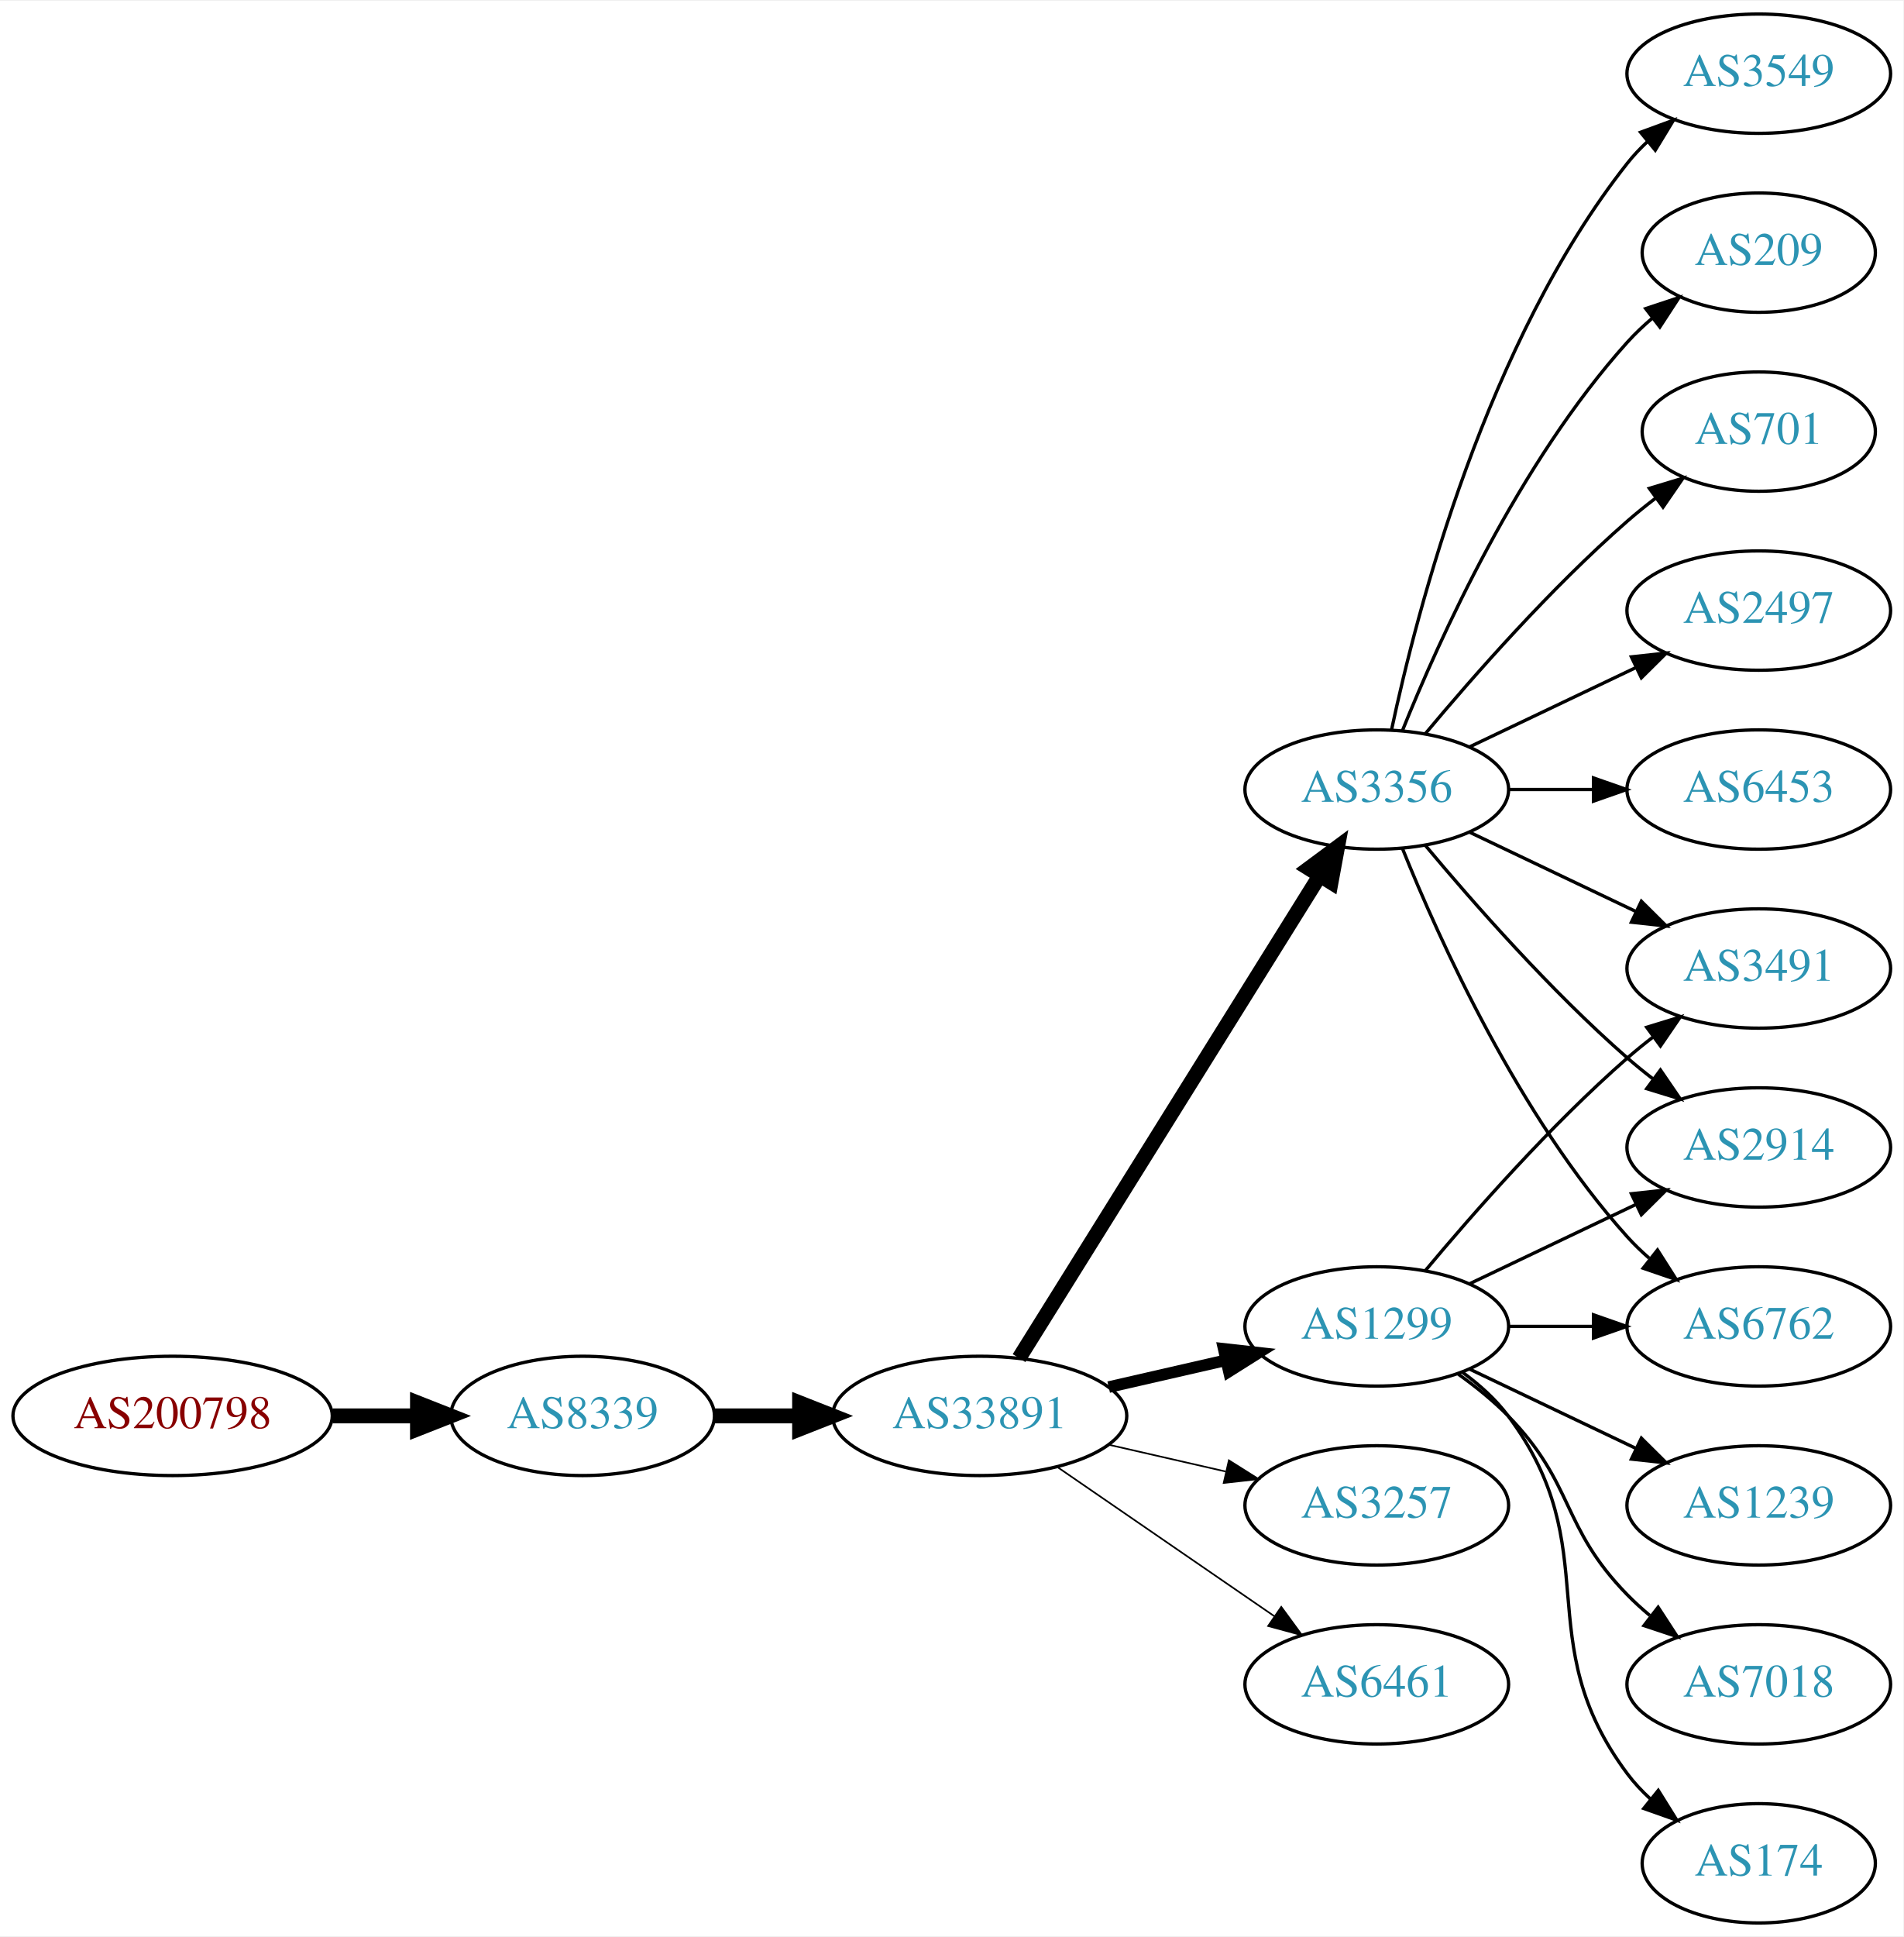
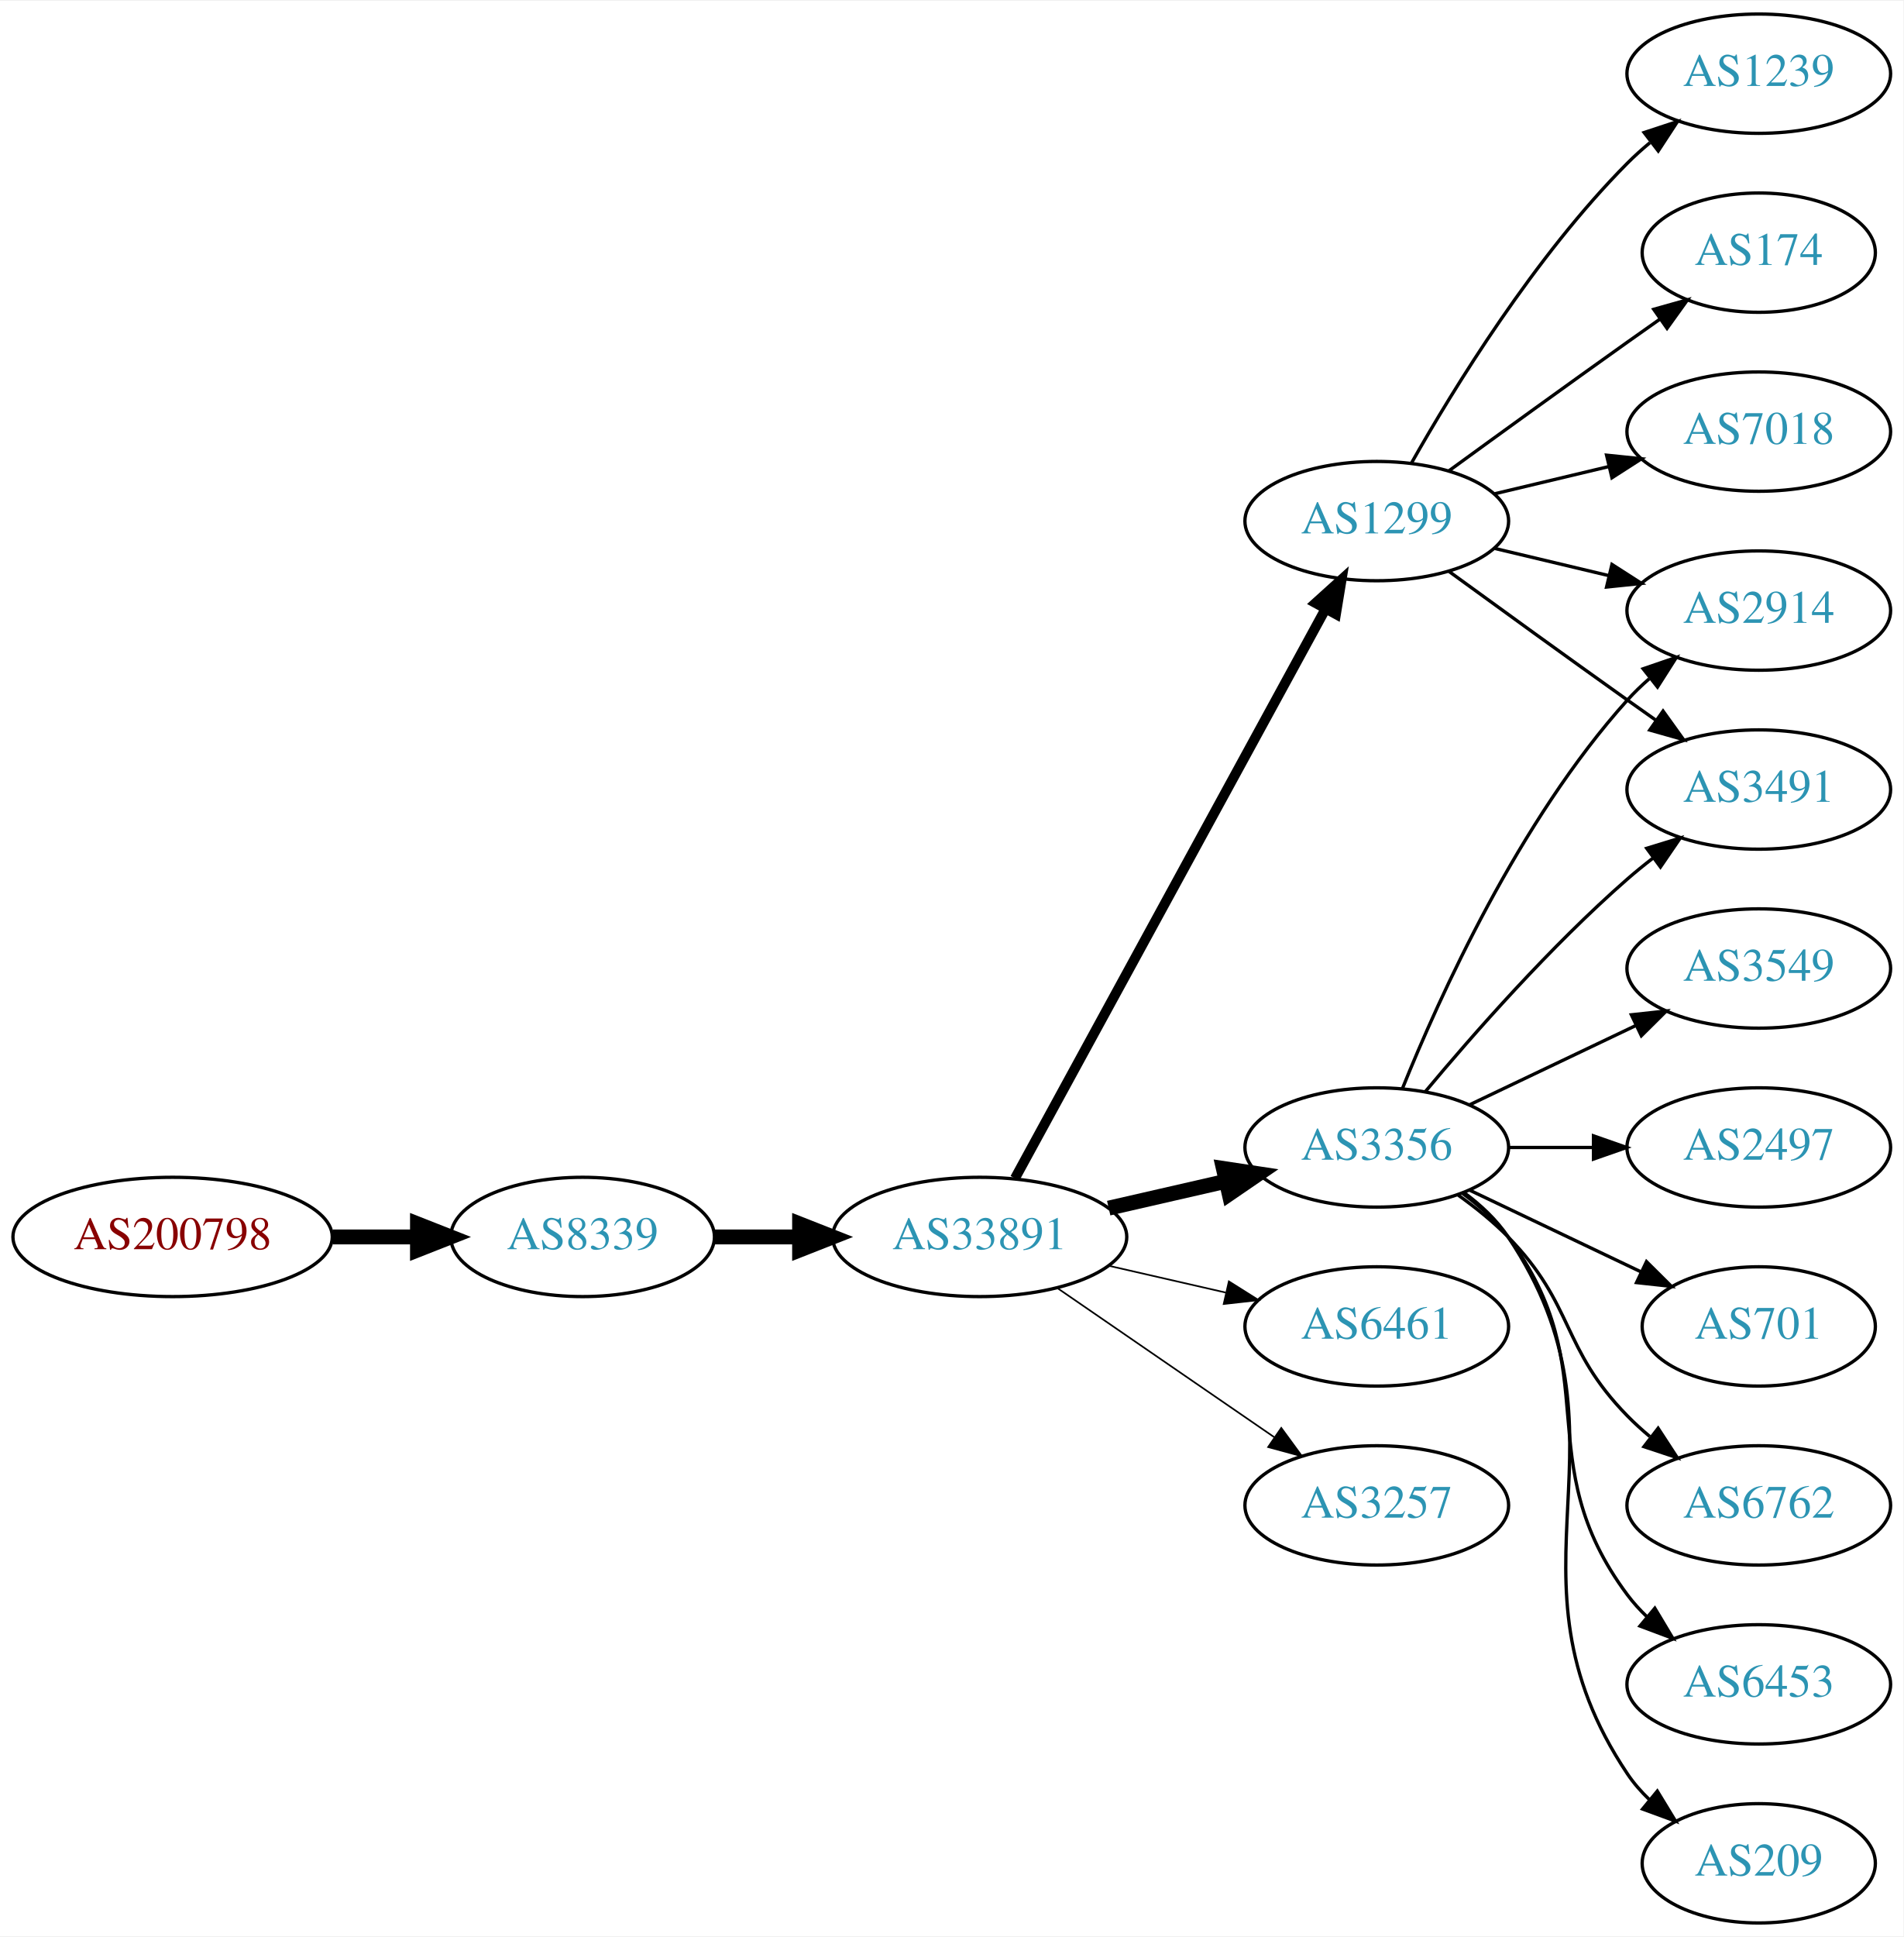
<svg xmlns="http://www.w3.org/2000/svg" xmlns:xlink="http://www.w3.org/1999/xlink" width="574pt" height="584pt" viewBox="0.00 0.00 574.46 584.00">
  <g id="graph0" class="graph" transform="scale(1 1) rotate(0) translate(4 580)">
    <polygon fill="white" stroke="none" points="-4,4 -4,-580 570.463,-580 570.463,4 -4,4" />
    <g id="node1" class="node">
      <g id="a_node1">
        <a xlink:href="/asn/200798" xlink:title="AS200798 ~ NOE-LFWV-AS [AT]">
-           <ellipse fill="#ffffff" stroke="black" cx="48.096" cy="-153" rx="48.192" ry="18" />
-           <text text-anchor="middle" x="48.096" y="-149.3" font-family="Times,serif" font-size="14.00" fill="#880000">AS200798</text>
+           <ellipse fill="#ffffff" stroke="black" cx="48.096" cy="-207" rx="48.192" ry="18" />
+           <text text-anchor="middle" x="48.096" y="-203.3" font-family="Times,serif" font-size="14.00" fill="#880000">AS200798</text>
        </a>
      </g>
    </g>
    <g id="node2" class="node">
      <g id="a_node2">
        <a xlink:href="/asn/8339" xlink:title="AS8339 ~ kabelplus GmbH [AT]">
-           <ellipse fill="#ffffff" stroke="black" cx="171.838" cy="-153" rx="39.794" ry="18" />
-           <text text-anchor="middle" x="171.838" y="-149.3" font-family="Times,serif" font-size="14.00" fill="#2c94b3">AS8339</text>
+           <ellipse fill="#ffffff" stroke="black" cx="171.838" cy="-207" rx="39.794" ry="18" />
+           <text text-anchor="middle" x="171.838" y="-203.3" font-family="Times,serif" font-size="14.00" fill="#2c94b3">AS8339</text>
        </a>
      </g>
    </g>
    <g id="edge1" class="edge">
-       <path fill="none" stroke="black" stroke-width="4.5" d="M96.513,-153C104.867,-153 113.577,-153 121.969,-153" />
-       <polygon fill="black" stroke="black" stroke-width="4.5" points="122.004,-156.938 132.004,-153 122.004,-149.063 122.004,-156.938" />
+       <path fill="none" stroke="black" stroke-width="4.5" d="M96.513,-207C104.867,-207 113.577,-207 121.969,-207" />
+       <polygon fill="black" stroke="black" stroke-width="4.5" points="122.004,-210.938 132.004,-207 122.004,-203.063 122.004,-210.938" />
    </g>
    <g id="node3" class="node">
      <g id="a_node3">
        <a xlink:href="/asn/33891" xlink:title="AS33891 ~ CORE-BACKBONE GMBH GLOBAL NETWORK [DE]">
-           <ellipse fill="#ffffff" stroke="black" cx="291.681" cy="-153" rx="44.393" ry="18" />
-           <text text-anchor="middle" x="291.681" y="-149.3" font-family="Times,serif" font-size="14.00" fill="#2c94b3">AS33891</text>
+           <ellipse fill="#ffffff" stroke="black" cx="291.681" cy="-207" rx="44.393" ry="18" />
+           <text text-anchor="middle" x="291.681" y="-203.3" font-family="Times,serif" font-size="14.00" fill="#2c94b3">AS33891</text>
        </a>
      </g>
    </g>
    <g id="edge2" class="edge">
-       <path fill="none" stroke="black" stroke-width="4.5" d="M211.751,-153C219.853,-153 228.528,-153 237.055,-153" />
-       <polygon fill="black" stroke="black" stroke-width="4.5" points="237.332,-156.938 247.332,-153 237.332,-149.063 237.332,-156.938" />
+       <path fill="none" stroke="black" stroke-width="4.5" d="M211.751,-207C219.853,-207 228.528,-207 237.055,-207" />
+       <polygon fill="black" stroke="black" stroke-width="4.5" points="237.332,-210.938 247.332,-207 237.332,-203.063 237.332,-210.938" />
    </g>
    <g id="node4" class="node">
      <g id="a_node4">
        <a xlink:href="/asn/3356" xlink:title="AS3356 ~ Level 3 Parent, LLC [US]">
-           <ellipse fill="#ffffff" stroke="black" cx="411.523" cy="-342" rx="39.794" ry="18" />
-           <text text-anchor="middle" x="411.523" y="-338.3" font-family="Times,serif" font-size="14.00" fill="#2c94b3">AS3356</text>
+           <ellipse fill="#ffffff" stroke="black" cx="411.523" cy="-234" rx="39.794" ry="18" />
+           <text text-anchor="middle" x="411.523" y="-230.3" font-family="Times,serif" font-size="14.00" fill="#2c94b3">AS3356</text>
        </a>
      </g>
    </g>
    <g id="edge3" class="edge">
-       <path fill="none" stroke="black" stroke-width="4.5" d="M303.556,-170.442C324.339,-203.775 369.8,-276.686 394.228,-315.866" />
-       <polygon fill="black" stroke="black" stroke-width="4.5" points="391.042,-318.198 399.674,-324.6 397.725,-314.031 391.042,-318.198" />
+       <path fill="none" stroke="black" stroke-width="4.5" d="M330.615,-215.692C341.856,-218.267 354.269,-221.111 365.892,-223.774" />
+       <polygon fill="black" stroke="black" stroke-width="4.5" points="365.227,-227.661 375.853,-226.057 366.985,-219.985 365.227,-227.661" />
    </g>
    <g id="node5" class="node">
      <g id="a_node5">
-         <a xlink:href="/asn/1299" xlink:title="AS1299 ~ Telia Carrier [EU]">
+         <a xlink:href="/asn/6461" xlink:title="AS6461 ~ ZAYO-6461 [US]">
          <ellipse fill="#ffffff" stroke="black" cx="411.523" cy="-180" rx="39.794" ry="18" />
-           <text text-anchor="middle" x="411.523" y="-176.3" font-family="Times,serif" font-size="14.00" fill="#2c94b3">AS1299</text>
+           <text text-anchor="middle" x="411.523" y="-176.3" font-family="Times,serif" font-size="14.00" fill="#2c94b3">AS6461</text>
        </a>
      </g>
    </g>
    <g id="edge4" class="edge">
-       <path fill="none" stroke="black" stroke-width="3.5" d="M330.615,-161.692C341.856,-164.267 354.269,-167.111 365.892,-169.774" />
-       <polygon fill="black" stroke="black" stroke-width="3.5" points="365.324,-173.235 375.853,-172.057 366.888,-166.412 365.324,-173.235" />
+       <path fill="none" stroke="black" stroke-width="0.5" d="M330.615,-198.308C341.856,-195.733 354.269,-192.889 365.892,-190.226" />
+       <polygon fill="black" stroke="black" stroke-width="0.5" points="366.888,-193.588 375.853,-187.943 365.324,-186.765 366.888,-193.588" />
    </g>
    <g id="node6" class="node">
      <g id="a_node6">
+         <a xlink:href="/asn/1299" xlink:title="AS1299 ~ Telia Carrier [EU]">
+           <ellipse fill="#ffffff" stroke="black" cx="411.523" cy="-423" rx="39.794" ry="18" />
+           <text text-anchor="middle" x="411.523" y="-419.3" font-family="Times,serif" font-size="14.00" fill="#2c94b3">AS1299</text>
+         </a>
+       </g>
+     </g>
+     <g id="edge5" class="edge">
+       <path fill="none" stroke="black" stroke-width="3" d="M302.324,-224.676C323.006,-262.584 371.718,-351.873 396.097,-396.559" />
+       <polygon fill="black" stroke="black" stroke-width="3" points="393.05,-398.28 400.912,-405.383 399.195,-394.928 393.05,-398.28" />
+     </g>
+     <g id="node7" class="node">
+       <g id="a_node7">
        <a xlink:href="/asn/3257" xlink:title="AS3257 ~ GTT [DE]">
          <ellipse fill="#ffffff" stroke="black" cx="411.523" cy="-126" rx="39.794" ry="18" />
          <text text-anchor="middle" x="411.523" y="-122.3" font-family="Times,serif" font-size="14.00" fill="#2c94b3">AS3257</text>
        </a>
      </g>
    </g>
-     <g id="edge5" class="edge">
-       <path fill="none" stroke="black" stroke-width="0.5" d="M330.615,-144.308C341.856,-141.733 354.269,-138.889 365.892,-136.226" />
-       <polygon fill="black" stroke="black" stroke-width="0.5" points="366.888,-139.588 375.853,-133.943 365.324,-132.765 366.888,-139.588" />
-     </g>
-     <g id="node7" class="node">
-       <g id="a_node7">
-         <a xlink:href="/asn/6461" xlink:title="AS6461 ~ ZAYO-6461 [US]">
-           <ellipse fill="#ffffff" stroke="black" cx="411.523" cy="-72" rx="39.794" ry="18" />
-           <text text-anchor="middle" x="411.523" y="-68.3" font-family="Times,serif" font-size="14.00" fill="#2c94b3">AS6461</text>
-         </a>
-       </g>
-     </g>
    <g id="edge6" class="edge">
-       <path fill="none" stroke="black" stroke-width="0.5" d="M315.123,-137.574C333.704,-124.802 360.265,-106.545 380.645,-92.537" />
-       <polygon fill="black" stroke="black" stroke-width="0.5" points="382.701,-95.371 388.959,-86.822 378.736,-89.602 382.701,-95.371" />
+       <path fill="none" stroke="black" stroke-width="0.5" d="M315.123,-191.574C333.704,-178.802 360.265,-160.545 380.645,-146.537" />
+       <polygon fill="black" stroke="black" stroke-width="0.5" points="382.701,-149.371 388.959,-140.822 378.736,-143.602 382.701,-149.371" />
    </g>
    <g id="node8" class="node">
      <g id="a_node8">
-         <a xlink:href="/asn/2497" xlink:title="AS2497 ~ Internet Initiative Japan Inc. [JP]">
-           <ellipse fill="#ffffff" stroke="black" cx="526.816" cy="-396" rx="39.794" ry="18" />
-           <text text-anchor="middle" x="526.816" y="-392.3" font-family="Times,serif" font-size="14.00" fill="#2c94b3">AS2497</text>
+         <a xlink:href="/asn/3491" xlink:title="AS3491 ~ PCCW Global, Inc. [US]">
+           <ellipse fill="#ffffff" stroke="black" cx="526.816" cy="-342" rx="39.794" ry="18" />
+           <text text-anchor="middle" x="526.816" y="-338.3" font-family="Times,serif" font-size="14.00" fill="#2c94b3">AS3491</text>
        </a>
      </g>
    </g>
    <g id="edge7" class="edge">
-       <path fill="none" stroke="black" d="M439.66,-354.934C454.654,-362.081 473.475,-371.052 489.698,-378.785" />
-       <polygon fill="black" stroke="black" points="488.368,-382.028 498.901,-383.171 491.38,-375.709 488.368,-382.028" />
+       <path fill="none" stroke="black" d="M426.153,-250.817C440.436,-267.929 463.982,-294.745 487.17,-315 489.635,-317.154 492.274,-319.294 494.971,-321.372" />
+       <polygon fill="black" stroke="black" points="492.996,-324.264 503.125,-327.37 497.144,-318.625 492.996,-324.264" />
    </g>
    <g id="node9" class="node">
      <g id="a_node9">
-         <a xlink:href="/asn/6453" xlink:title="AS6453 ~ TATA COMMUNICATIONS (AMERICA) INC [US]">
-           <ellipse fill="#ffffff" stroke="black" cx="526.816" cy="-342" rx="39.794" ry="18" />
-           <text text-anchor="middle" x="526.816" y="-338.3" font-family="Times,serif" font-size="14.00" fill="#2c94b3">AS6453</text>
+         <a xlink:href="/asn/6762" xlink:title="AS6762 ~ TELECOM ITALIA SPARKLE S.p.A. [IT]">
+           <ellipse fill="#ffffff" stroke="black" cx="526.816" cy="-126" rx="39.794" ry="18" />
+           <text text-anchor="middle" x="526.816" y="-122.3" font-family="Times,serif" font-size="14.00" fill="#2c94b3">AS6762</text>
        </a>
      </g>
    </g>
    <g id="edge8" class="edge">
-       <path fill="none" stroke="black" d="M451.195,-342C459.398,-342 468.162,-342 476.694,-342" />
-       <polygon fill="black" stroke="black" points="476.934,-345.5 486.934,-342 476.933,-338.5 476.934,-345.5" />
+       <path fill="none" stroke="black" d="M436.117,-219.611C441.373,-215.852 446.705,-211.563 451.17,-207 471.342,-186.383 466.997,-173.617 487.17,-153 489.262,-150.861 491.546,-148.782 493.922,-146.79" />
+       <polygon fill="black" stroke="black" points="496.441,-149.268 502.222,-140.389 492.166,-143.725 496.441,-149.268" />
    </g>
    <g id="node10" class="node">
      <g id="a_node10">
-         <a xlink:href="/asn/3549" xlink:title="AS3549 ~ Level 3 Parent, LLC [US]">
-           <ellipse fill="#ffffff" stroke="black" cx="526.816" cy="-558" rx="39.794" ry="18" />
-           <text text-anchor="middle" x="526.816" y="-554.3" font-family="Times,serif" font-size="14.00" fill="#2c94b3">AS3549</text>
+         <a xlink:href="/asn/6453" xlink:title="AS6453 ~ TATA COMMUNICATIONS (AMERICA) INC [US]">
+           <ellipse fill="#ffffff" stroke="black" cx="526.816" cy="-72" rx="39.794" ry="18" />
+           <text text-anchor="middle" x="526.816" y="-68.3" font-family="Times,serif" font-size="14.00" fill="#2c94b3">AS6453</text>
        </a>
      </g>
    </g>
    <g id="edge9" class="edge">
-       <path fill="none" stroke="black" d="M416.013,-360.16C423.644,-396.03 444.636,-477.155 487.17,-531 488.977,-533.288 491.03,-535.462 493.225,-537.51" />
-       <polygon fill="black" stroke="black" points="491.135,-540.323 501.084,-543.966 495.578,-534.914 491.135,-540.323" />
+       <path fill="none" stroke="black" d="M437.454,-220.118C442.53,-216.389 447.448,-211.984 451.17,-207 481.441,-166.458 456.898,-139.542 487.17,-99 488.914,-96.664 490.921,-94.455 493.085,-92.383" />
+       <polygon fill="black" stroke="black" points="495.444,-94.973 500.885,-85.882 490.963,-89.595 495.444,-94.973" />
    </g>
    <g id="node11" class="node">
      <g id="a_node11">
-         <a xlink:href="/asn/3491" xlink:title="AS3491 ~ PCCW Global, Inc. [US]">
-           <ellipse fill="#ffffff" stroke="black" cx="526.816" cy="-288" rx="39.794" ry="18" />
-           <text text-anchor="middle" x="526.816" y="-284.3" font-family="Times,serif" font-size="14.00" fill="#2c94b3">AS3491</text>
+         <a xlink:href="/asn/209" xlink:title="AS209 ~ CenturyLink Communications, LLC [US]">
+           <ellipse fill="#ffffff" stroke="black" cx="526.816" cy="-18" rx="35.194" ry="18" />
+           <text text-anchor="middle" x="526.816" y="-14.3" font-family="Times,serif" font-size="14.00" fill="#2c94b3">AS209</text>
        </a>
      </g>
    </g>
    <g id="edge10" class="edge">
-       <path fill="none" stroke="black" d="M439.66,-329.066C454.654,-321.919 473.475,-312.948 489.698,-305.215" />
-       <polygon fill="black" stroke="black" points="491.38,-308.291 498.901,-300.829 488.368,-301.972 491.38,-308.291" />
+       <path fill="none" stroke="black" d="M437.842,-220.393C442.898,-216.649 447.71,-212.169 451.17,-207 492.194,-145.706 446.145,-106.294 487.17,-45 489.036,-42.211 491.296,-39.623 493.775,-37.243" />
+       <polygon fill="black" stroke="black" points="496.193,-39.786 501.698,-30.734 491.75,-34.378 496.193,-39.786" />
    </g>
    <g id="node12" class="node">
      <g id="a_node12">
-         <a xlink:href="/asn/2914" xlink:title="AS2914 ~ NTT America, Inc. [US]">
-           <ellipse fill="#ffffff" stroke="black" cx="526.816" cy="-234" rx="39.794" ry="18" />
-           <text text-anchor="middle" x="526.816" y="-230.3" font-family="Times,serif" font-size="14.00" fill="#2c94b3">AS2914</text>
+         <a xlink:href="/asn/3549" xlink:title="AS3549 ~ Level 3 Parent, LLC [US]">
+           <ellipse fill="#ffffff" stroke="black" cx="526.816" cy="-288" rx="39.794" ry="18" />
+           <text text-anchor="middle" x="526.816" y="-284.3" font-family="Times,serif" font-size="14.00" fill="#2c94b3">AS3549</text>
        </a>
      </g>
    </g>
    <g id="edge11" class="edge">
-       <path fill="none" stroke="black" d="M426.153,-325.183C440.436,-308.071 463.982,-281.255 487.17,-261 489.635,-258.846 492.274,-256.706 494.971,-254.628" />
-       <polygon fill="black" stroke="black" points="497.144,-257.375 503.125,-248.63 492.996,-251.736 497.144,-257.375" />
+       <path fill="none" stroke="black" d="M439.66,-246.934C454.654,-254.081 473.475,-263.052 489.698,-270.785" />
+       <polygon fill="black" stroke="black" points="488.368,-274.028 498.901,-275.171 491.38,-267.709 488.368,-274.028" />
    </g>
    <g id="node13" class="node">
      <g id="a_node13">
-         <a xlink:href="/asn/209" xlink:title="AS209 ~ CenturyLink Communications, LLC [US]">
-           <ellipse fill="#ffffff" stroke="black" cx="526.816" cy="-504" rx="35.194" ry="18" />
-           <text text-anchor="middle" x="526.816" y="-500.3" font-family="Times,serif" font-size="14.00" fill="#2c94b3">AS209</text>
+         <a xlink:href="/asn/2914" xlink:title="AS2914 ~ NTT America, Inc. [US]">
+           <ellipse fill="#ffffff" stroke="black" cx="526.816" cy="-396" rx="39.794" ry="18" />
+           <text text-anchor="middle" x="526.816" y="-392.3" font-family="Times,serif" font-size="14.00" fill="#2c94b3">AS2914</text>
        </a>
      </g>
    </g>
    <g id="edge12" class="edge">
-       <path fill="none" stroke="black" d="M419.271,-359.787C430.322,-387.243 454.375,-440.578 487.17,-477 489.485,-479.572 492.09,-482.03 494.826,-484.343" />
-       <polygon fill="black" stroke="black" points="492.691,-487.117 502.749,-490.448 496.964,-481.572 492.691,-487.117" />
+       <path fill="none" stroke="black" d="M419.271,-251.787C430.322,-279.243 454.375,-332.578 487.17,-369 489.172,-371.224 491.391,-373.363 493.723,-375.397" />
+       <polygon fill="black" stroke="black" points="491.921,-378.433 501.942,-381.873 496.254,-372.935 491.921,-378.433" />
    </g>
    <g id="node14" class="node">
      <g id="a_node14">
-         <a xlink:href="/asn/701" xlink:title="AS701 ~ UUNET [US]">
-           <ellipse fill="#ffffff" stroke="black" cx="526.816" cy="-450" rx="35.194" ry="18" />
-           <text text-anchor="middle" x="526.816" y="-446.3" font-family="Times,serif" font-size="14.00" fill="#2c94b3">AS701</text>
+         <a xlink:href="/asn/2497" xlink:title="AS2497 ~ Internet Initiative Japan Inc. [JP]">
+           <ellipse fill="#ffffff" stroke="black" cx="526.816" cy="-234" rx="39.794" ry="18" />
+           <text text-anchor="middle" x="526.816" y="-230.3" font-family="Times,serif" font-size="14.00" fill="#2c94b3">AS2497</text>
        </a>
      </g>
    </g>
    <g id="edge13" class="edge">
-       <path fill="none" stroke="black" d="M426.153,-358.817C440.436,-375.929 463.982,-402.745 487.17,-423 489.839,-425.332 492.712,-427.648 495.642,-429.886" />
-       <polygon fill="black" stroke="black" points="493.793,-432.87 503.934,-435.939 497.92,-427.216 493.793,-432.87" />
+       <path fill="none" stroke="black" d="M451.195,-234C459.398,-234 468.162,-234 476.694,-234" />
+       <polygon fill="black" stroke="black" points="476.934,-237.5 486.934,-234 476.933,-230.5 476.934,-237.5" />
    </g>
    <g id="node15" class="node">
      <g id="a_node15">
-         <a xlink:href="/asn/6762" xlink:title="AS6762 ~ TELECOM ITALIA SPARKLE S.p.A. [IT]">
-           <ellipse fill="#ffffff" stroke="black" cx="526.816" cy="-180" rx="39.794" ry="18" />
-           <text text-anchor="middle" x="526.816" y="-176.3" font-family="Times,serif" font-size="14.00" fill="#2c94b3">AS6762</text>
+         <a xlink:href="/asn/701" xlink:title="AS701 ~ UUNET [US]">
+           <ellipse fill="#ffffff" stroke="black" cx="526.816" cy="-180" rx="35.194" ry="18" />
+           <text text-anchor="middle" x="526.816" y="-176.3" font-family="Times,serif" font-size="14.00" fill="#2c94b3">AS701</text>
        </a>
      </g>
    </g>
    <g id="edge14" class="edge">
-       <path fill="none" stroke="black" d="M419.271,-324.213C430.322,-296.757 454.375,-243.422 487.17,-207 489.172,-204.776 491.391,-202.637 493.723,-200.603" />
-       <polygon fill="black" stroke="black" points="496.254,-203.065 501.942,-194.127 491.921,-197.567 496.254,-203.065" />
-     </g>
-     <g id="edge20" class="edge">
-       <path fill="none" stroke="black" d="M426.153,-196.817C440.436,-213.929 463.982,-240.745 487.17,-261 489.635,-263.154 492.274,-265.294 494.971,-267.372" />
-       <polygon fill="black" stroke="black" points="492.996,-270.264 503.125,-273.37 497.144,-264.625 492.996,-270.264" />
-     </g>
-     <g id="edge15" class="edge">
-       <path fill="none" stroke="black" d="M439.66,-192.934C454.654,-200.081 473.475,-209.052 489.698,-216.785" />
-       <polygon fill="black" stroke="black" points="488.368,-220.028 498.901,-221.171 491.38,-213.709 488.368,-220.028" />
-     </g>
-     <g id="edge19" class="edge">
-       <path fill="none" stroke="black" d="M451.195,-180C459.398,-180 468.162,-180 476.694,-180" />
-       <polygon fill="black" stroke="black" points="476.934,-183.5 486.934,-180 476.933,-176.5 476.934,-183.5" />
+       <path fill="none" stroke="black" d="M439.66,-221.066C455.091,-213.71 474.577,-204.423 491.112,-196.541" />
+       <polygon fill="black" stroke="black" points="492.933,-199.551 500.454,-192.089 489.921,-193.232 492.933,-199.551" />
+     </g>
+     <g id="edge18" class="edge">
+       <path fill="none" stroke="black" d="M433.371,-407.778C448.305,-396.909 468.919,-381.975 487.17,-369 489.99,-366.995 492.933,-364.915 495.881,-362.841" />
+       <polygon fill="black" stroke="black" points="497.927,-365.681 504.106,-357.074 493.908,-359.95 497.927,-365.681" />
+     </g>
+     <g id="edge17" class="edge">
+       <path fill="none" stroke="black" d="M447.13,-414.752C458.002,-412.162 470.156,-409.265 481.598,-406.538" />
+       <polygon fill="black" stroke="black" points="482.505,-409.92 491.421,-404.197 480.882,-403.111 482.505,-409.92" />
    </g>
    <g id="node16" class="node">
      <g id="a_node16">
        <a xlink:href="/asn/1239" xlink:title="AS1239 ~ Sprint [US]">
-           <ellipse fill="#ffffff" stroke="black" cx="526.816" cy="-126" rx="39.794" ry="18" />
-           <text text-anchor="middle" x="526.816" y="-122.3" font-family="Times,serif" font-size="14.00" fill="#2c94b3">AS1239</text>
-         </a>
-       </g>
-     </g>
-     <g id="edge16" class="edge">
-       <path fill="none" stroke="black" d="M439.66,-167.066C454.654,-159.919 473.475,-150.948 489.698,-143.215" />
-       <polygon fill="black" stroke="black" points="491.38,-146.291 498.901,-138.829 488.368,-139.972 491.38,-146.291" />
+           <ellipse fill="#ffffff" stroke="black" cx="526.816" cy="-558" rx="39.794" ry="18" />
+           <text text-anchor="middle" x="526.816" y="-554.3" font-family="Times,serif" font-size="14.00" fill="#2c94b3">AS1239</text>
+         </a>
+       </g>
+     </g>
+     <g id="edge15" class="edge">
+       <path fill="none" stroke="black" d="M421.983,-440.49C434.765,-463.096 459.197,-502.886 487.17,-531 489.28,-533.121 491.576,-535.188 493.962,-537.171" />
+       <polygon fill="black" stroke="black" points="492.214,-540.242 502.277,-543.556 496.477,-534.69 492.214,-540.242" />
    </g>
    <g id="node17" class="node">
      <g id="a_node17">
-         <a xlink:href="/asn/7018" xlink:title="AS7018 ~ AT&amp;T Services, Inc. [US]">
-           <ellipse fill="#ffffff" stroke="black" cx="526.816" cy="-72" rx="39.794" ry="18" />
-           <text text-anchor="middle" x="526.816" y="-68.3" font-family="Times,serif" font-size="14.00" fill="#2c94b3">AS7018</text>
-         </a>
-       </g>
-     </g>
-     <g id="edge17" class="edge">
-       <path fill="none" stroke="black" d="M436.117,-165.611C441.373,-161.852 446.705,-157.563 451.17,-153 471.342,-132.383 466.997,-119.617 487.17,-99 489.262,-96.861 491.546,-94.782 493.922,-92.79" />
-       <polygon fill="black" stroke="black" points="496.441,-95.268 502.222,-86.389 492.166,-89.725 496.441,-95.268" />
+         <a xlink:href="/asn/174" xlink:title="AS174 ~ Cogent Communications [US]">
+           <ellipse fill="#ffffff" stroke="black" cx="526.816" cy="-504" rx="35.194" ry="18" />
+           <text text-anchor="middle" x="526.816" y="-500.3" font-family="Times,serif" font-size="14.00" fill="#2c94b3">AS174</text>
+         </a>
+       </g>
+     </g>
+     <g id="edge16" class="edge">
+       <path fill="none" stroke="black" d="M433.371,-438.222C448.305,-449.091 468.919,-464.025 487.17,-477 490.38,-479.282 493.749,-481.661 497.103,-484.018" />
+       <polygon fill="black" stroke="black" points="495.116,-486.899 505.314,-489.77 499.132,-481.166 495.116,-486.899" />
    </g>
    <g id="node18" class="node">
      <g id="a_node18">
-         <a xlink:href="/asn/174" xlink:title="AS174 ~ Cogent Communications [US]">
-           <ellipse fill="#ffffff" stroke="black" cx="526.816" cy="-18" rx="35.194" ry="18" />
-           <text text-anchor="middle" x="526.816" y="-14.3" font-family="Times,serif" font-size="14.00" fill="#2c94b3">AS174</text>
-         </a>
-       </g>
-     </g>
-     <g id="edge18" class="edge">
-       <path fill="none" stroke="black" d="M437.454,-166.118C442.53,-162.389 447.448,-157.984 451.17,-153 481.441,-112.458 456.898,-85.542 487.17,-45 489.177,-42.311 491.533,-39.791 494.074,-37.455" />
-       <polygon fill="black" stroke="black" points="496.489,-40.004 502.09,-31.011 492.103,-34.548 496.489,-40.004" />
+         <a xlink:href="/asn/7018" xlink:title="AS7018 ~ AT&amp;T Services, Inc. [US]">
+           <ellipse fill="#ffffff" stroke="black" cx="526.816" cy="-450" rx="39.794" ry="18" />
+           <text text-anchor="middle" x="526.816" y="-446.3" font-family="Times,serif" font-size="14.00" fill="#2c94b3">AS7018</text>
+         </a>
+       </g>
+     </g>
+     <g id="edge19" class="edge">
+       <path fill="none" stroke="black" d="M447.13,-431.248C458.002,-433.838 470.156,-436.735 481.598,-439.462" />
+       <polygon fill="black" stroke="black" points="480.882,-442.889 491.421,-441.803 482.505,-436.08 480.882,-442.889" />
    </g>
  </g>
</svg>
